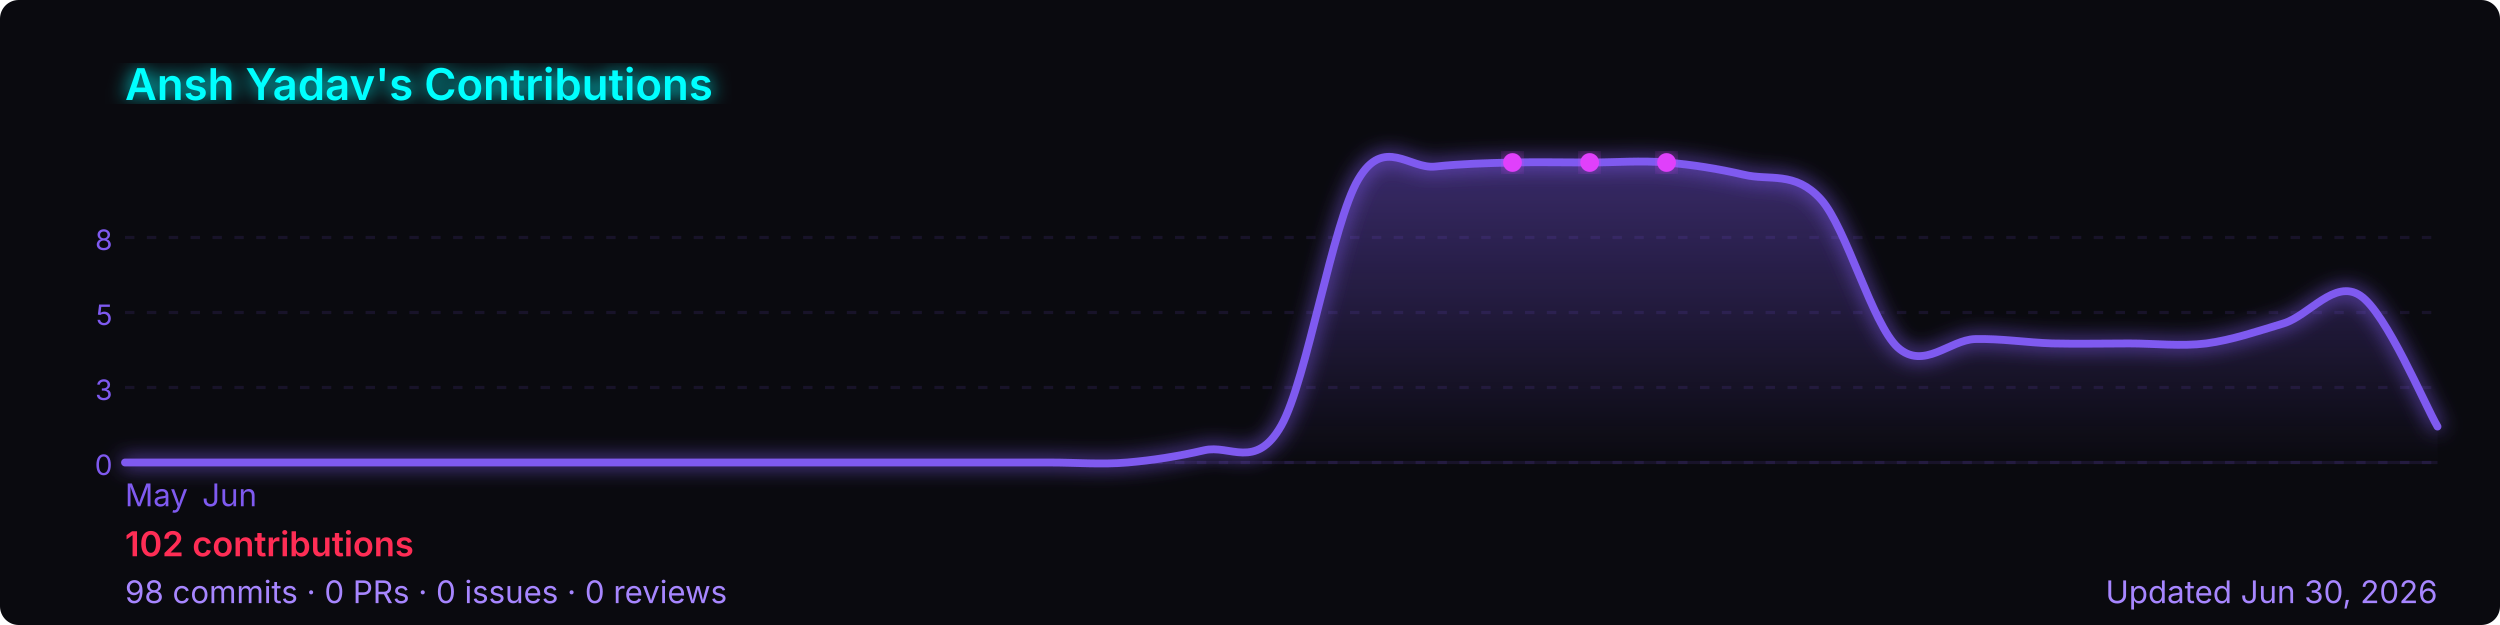
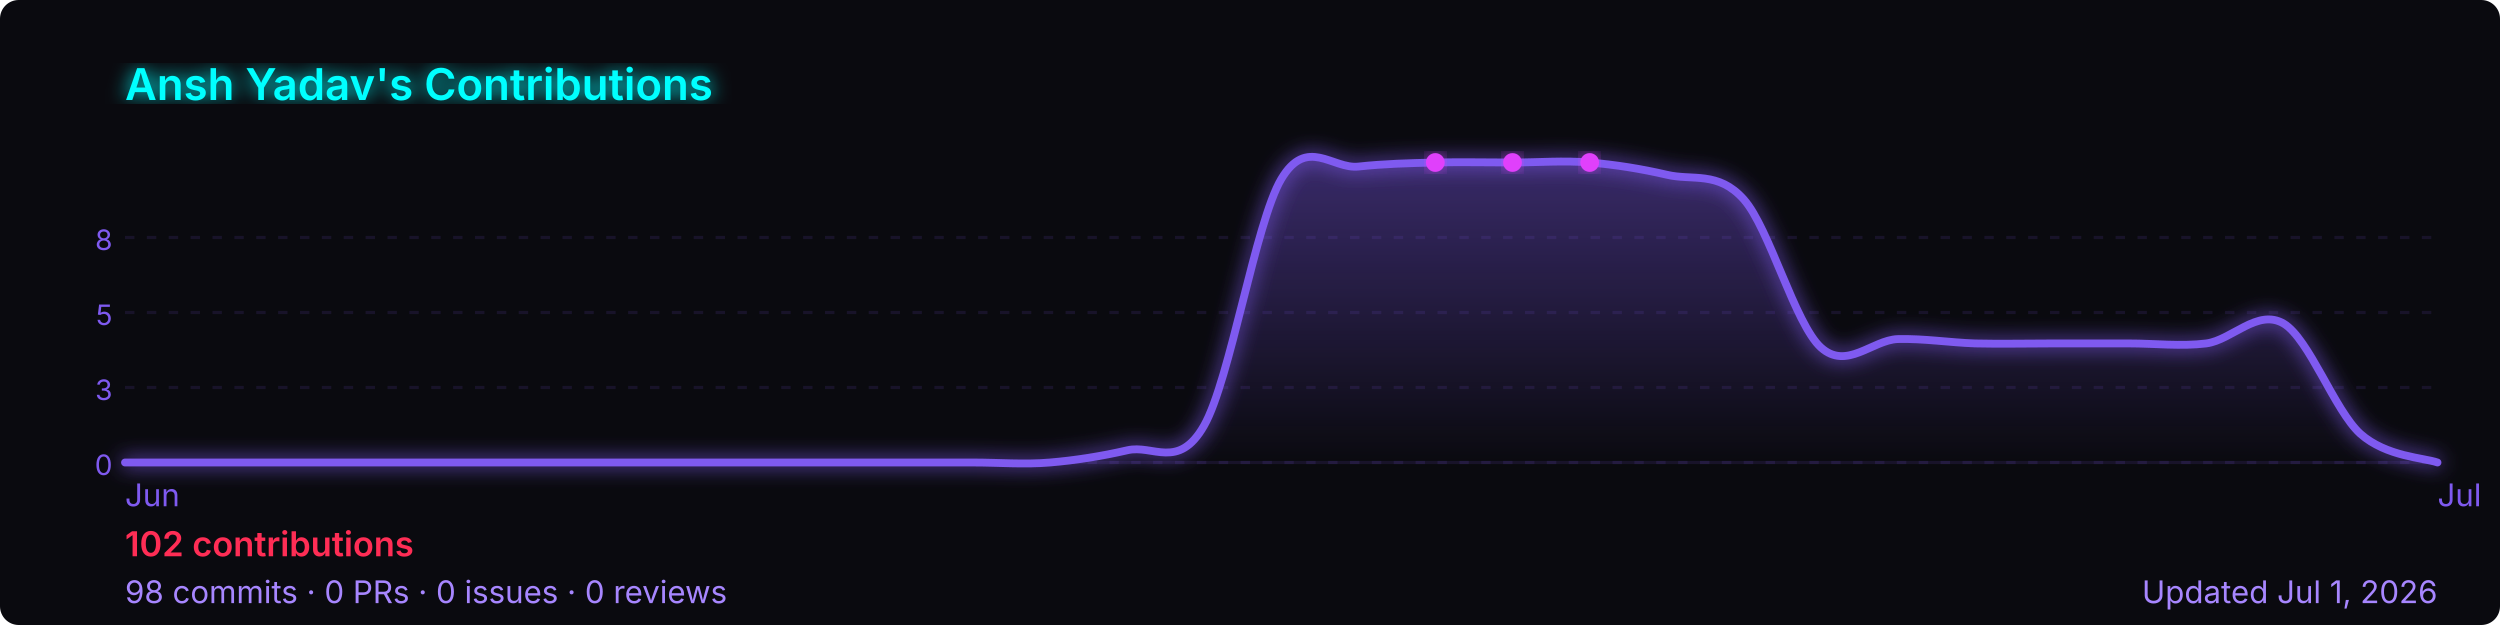
<svg xmlns="http://www.w3.org/2000/svg" width="800" height="200" viewBox="0 0 800 200" role="img" aria-label="Ansh Yadav's GitHub contribution graph">
  <defs>
-     <linearGradient id="area-76rns" x1="0" y1="0" x2="0" y2="1">
+     <linearGradient id="area-nrccg" x1="0" y1="0" x2="0" y2="1">
      <stop offset="0%" stop-color="rgba(127,90,240,0.4)" />
      <stop offset="100%" stop-color="rgba(127,90,240,0)" />
    </linearGradient>
-     <filter id="glow-76rns">
+     <filter id="glow-nrccg">
      <feGaussianBlur stdDeviation="3" result="blur" />
      <feMerge>
        <feMergeNode in="blur" />
        <feMergeNode in="SourceGraphic" />
      </feMerge>
    </filter>
  </defs>
  <rect width="800" height="200" rx="6" fill="#0a0a0f" />
-   <text x="40" y="32" font-size="14" font-weight="600" fill="#00ffff" font-family="-apple-system,BlinkMacSystemFont,'Segoe UI',sans-serif" filter="url(#glow-76rns)">
+   <text x="40" y="32" font-size="14" font-weight="600" fill="#00ffff" font-family="-apple-system,BlinkMacSystemFont,'Segoe UI',sans-serif" filter="url(#glow-nrccg)">
    Ansh Yadav's Contributions
  </text>
  <line x1="40" y1="76.0" x2="780" y2="76.0" stroke="rgba(127,90,240,0.12)" stroke-width="1" stroke-dasharray="3,4" />
  <text x="36" y="80.0" font-size="9" fill="#7f5af0" font-family="-apple-system,BlinkMacSystemFont,'Segoe UI',sans-serif" text-anchor="end">8</text>
  <line x1="40" y1="100.0" x2="780" y2="100.0" stroke="rgba(127,90,240,0.12)" stroke-width="1" stroke-dasharray="3,4" />
  <text x="36" y="104.0" font-size="9" fill="#7f5af0" font-family="-apple-system,BlinkMacSystemFont,'Segoe UI',sans-serif" text-anchor="end">5</text>
  <line x1="40" y1="124.0" x2="780" y2="124.0" stroke="rgba(127,90,240,0.12)" stroke-width="1" stroke-dasharray="3,4" />
  <text x="36" y="128.0" font-size="9" fill="#7f5af0" font-family="-apple-system,BlinkMacSystemFont,'Segoe UI',sans-serif" text-anchor="end">3</text>
  <line x1="40" y1="148.0" x2="780" y2="148.0" stroke="rgba(127,90,240,0.12)" stroke-width="1" stroke-dasharray="3,4" />
  <text x="36" y="152.0" font-size="9" fill="#7f5af0" font-family="-apple-system,BlinkMacSystemFont,'Segoe UI',sans-serif" text-anchor="end">0</text>
  <line x1="40" y1="148" x2="780" y2="148" stroke="rgba(127,90,240,0.12)" stroke-width="1" />
-   <path d="M 40.0,148.0 C 44.1,148.0 56.4,148.0 64.7,148.0 C 72.9,148.0 81.1,148.0 89.3,148.0 C 97.6,148.0 105.8,148.0 114.0,148.0 C 122.2,148.0 130.4,148.0 138.7,148.0 C 146.9,148.0 155.1,148.0 163.3,148.0 C 171.6,148.0 179.8,148.0 188.0,148.0 C 196.2,148.0 204.4,148.0 212.7,148.0 C 220.9,148.0 229.1,148.0 237.3,148.0 C 245.6,148.0 253.8,148.0 262.0,148.0 C 270.2,148.0 278.4,148.0 286.7,148.0 C 294.9,148.0 303.1,148.0 311.3,148.0 C 319.6,148.0 327.8,148.0 336.0,148.0 C 344.2,148.0 352.4,148.7 360.7,148.0 C 368.9,147.3 377.1,146.0 385.3,144.1 C 393.6,142.1 401.8,150.6 410.0,136.2 C 418.2,121.7 426.4,71.1 434.7,57.3 C 442.9,43.5 451.1,54.2 459.3,53.3 C 467.6,52.4 475.8,52.2 484.0,52.0 C 492.2,51.8 500.4,52.0 508.7,52.0 C 516.9,52.0 525.1,51.3 533.3,52.0 C 541.6,52.7 549.8,54.0 558.0,55.9 C 566.2,57.9 574.4,54.6 582.7,63.8 C 590.9,73.0 599.1,103.7 607.3,111.2 C 615.6,118.6 623.8,108.8 632.0,108.5 C 640.2,108.3 648.4,109.6 656.7,109.9 C 664.9,110.1 673.1,109.9 681.3,109.9 C 689.6,109.9 697.8,110.9 706.0,109.9 C 714.2,108.8 722.4,106.0 730.7,103.5 C 738.9,101.0 747.1,89.1 755.3,94.6 C 763.6,100.1 775.9,129.5 780.0,136.5 L 780.0,148 L 40.0,148 Z" fill="url(#area-76rns)" />
-   <path d="M 40.0,148.0 C 44.1,148.0 56.4,148.0 64.7,148.0 C 72.9,148.0 81.1,148.0 89.3,148.0 C 97.6,148.0 105.8,148.0 114.0,148.0 C 122.2,148.0 130.4,148.0 138.7,148.0 C 146.9,148.0 155.1,148.0 163.3,148.0 C 171.6,148.0 179.8,148.0 188.0,148.0 C 196.2,148.0 204.4,148.0 212.7,148.0 C 220.9,148.0 229.1,148.0 237.3,148.0 C 245.6,148.0 253.8,148.0 262.0,148.0 C 270.2,148.0 278.4,148.0 286.7,148.0 C 294.9,148.0 303.1,148.0 311.3,148.0 C 319.6,148.0 327.8,148.0 336.0,148.0 C 344.2,148.0 352.4,148.7 360.7,148.0 C 368.9,147.3 377.1,146.0 385.3,144.1 C 393.6,142.1 401.8,150.6 410.0,136.2 C 418.2,121.7 426.4,71.1 434.7,57.3 C 442.9,43.5 451.1,54.2 459.3,53.3 C 467.6,52.4 475.8,52.2 484.0,52.0 C 492.2,51.8 500.4,52.0 508.7,52.0 C 516.9,52.0 525.1,51.3 533.3,52.0 C 541.6,52.7 549.8,54.0 558.0,55.9 C 566.2,57.9 574.4,54.6 582.7,63.8 C 590.9,73.0 599.1,103.7 607.3,111.2 C 615.6,118.6 623.8,108.8 632.0,108.5 C 640.2,108.3 648.4,109.6 656.7,109.9 C 664.9,110.1 673.1,109.9 681.3,109.9 C 689.6,109.9 697.8,110.9 706.0,109.9 C 714.2,108.8 722.4,106.0 730.7,103.5 C 738.9,101.0 747.1,89.1 755.3,94.6 C 763.6,100.1 775.9,129.5 780.0,136.5" fill="none" stroke="#7f5af0" stroke-width="2.5" stroke-linejoin="round" stroke-linecap="round" filter="url(#glow-76rns)" />
-   <circle cx="508.7" cy="52.0" r="3" fill="#e040fb" filter="url(#glow-76rns)">
+   <path d="M 40.0,148.0 C 44.1,148.0 56.4,148.0 64.7,148.0 C 72.9,148.0 81.1,148.0 89.3,148.0 C 97.6,148.0 105.8,148.0 114.0,148.0 C 122.2,148.0 130.4,148.0 138.7,148.0 C 146.9,148.0 155.1,148.0 163.3,148.0 C 171.6,148.0 179.8,148.0 188.0,148.0 C 196.2,148.0 204.4,148.0 212.7,148.0 C 220.9,148.0 229.1,148.0 237.3,148.0 C 245.6,148.0 253.8,148.0 262.0,148.0 C 270.2,148.0 278.4,148.0 286.7,148.0 C 294.9,148.0 303.1,148.0 311.3,148.0 C 319.6,148.0 327.8,148.7 336.0,148.0 C 344.2,147.3 352.4,146.0 360.7,144.1 C 368.9,142.1 377.1,150.6 385.3,136.2 C 393.6,121.7 401.8,71.1 410.0,57.3 C 418.2,43.5 426.4,54.2 434.7,53.3 C 442.9,52.4 451.1,52.2 459.3,52.0 C 467.6,51.8 475.8,52.0 484.0,52.0 C 492.2,52.0 500.4,51.3 508.7,52.0 C 516.9,52.7 525.1,54.0 533.3,55.9 C 541.6,57.9 549.8,54.6 558.0,63.8 C 566.2,73.0 574.4,103.7 582.7,111.2 C 590.9,118.6 599.1,108.8 607.3,108.5 C 615.6,108.3 623.8,109.6 632.0,109.9 C 640.2,110.1 648.4,109.9 656.7,109.9 C 664.9,109.9 673.1,109.9 681.3,109.9 C 689.6,109.9 697.8,110.9 706.0,109.9 C 714.2,108.8 722.4,98.7 730.7,103.5 C 738.9,108.3 747.1,131.4 755.3,138.8 C 763.6,146.2 775.9,146.5 780.0,148.0 L 780.0,148 L 40.0,148 Z" fill="url(#area-nrccg)" />
+   <path d="M 40.0,148.0 C 44.1,148.0 56.4,148.0 64.7,148.0 C 72.9,148.0 81.1,148.0 89.3,148.0 C 97.6,148.0 105.8,148.0 114.0,148.0 C 122.2,148.0 130.4,148.0 138.7,148.0 C 146.9,148.0 155.1,148.0 163.3,148.0 C 171.6,148.0 179.8,148.0 188.0,148.0 C 196.2,148.0 204.4,148.0 212.7,148.0 C 220.9,148.0 229.1,148.0 237.3,148.0 C 245.6,148.0 253.8,148.0 262.0,148.0 C 270.2,148.0 278.4,148.0 286.7,148.0 C 294.9,148.0 303.1,148.0 311.3,148.0 C 319.6,148.0 327.8,148.7 336.0,148.0 C 344.2,147.3 352.4,146.0 360.7,144.1 C 368.9,142.1 377.1,150.6 385.3,136.2 C 393.6,121.7 401.8,71.1 410.0,57.3 C 418.2,43.5 426.4,54.2 434.7,53.3 C 442.9,52.4 451.1,52.2 459.3,52.0 C 467.6,51.8 475.8,52.0 484.0,52.0 C 492.2,52.0 500.4,51.3 508.7,52.0 C 516.9,52.7 525.1,54.0 533.3,55.9 C 541.6,57.9 549.8,54.6 558.0,63.8 C 566.2,73.0 574.4,103.7 582.7,111.2 C 590.9,118.6 599.1,108.8 607.3,108.5 C 615.6,108.3 623.8,109.6 632.0,109.9 C 640.2,110.1 648.4,109.9 656.7,109.9 C 664.9,109.9 673.1,109.9 681.3,109.9 C 689.6,109.9 697.8,110.9 706.0,109.9 C 714.2,108.8 722.4,98.7 730.7,103.5 C 738.9,108.3 747.1,131.4 755.3,138.8 C 763.6,146.2 775.9,146.5 780.0,148.0" fill="none" stroke="#7f5af0" stroke-width="2.5" stroke-linejoin="round" stroke-linecap="round" filter="url(#glow-nrccg)" />
+   <circle cx="484.0" cy="52.0" r="3" fill="#e040fb" filter="url(#glow-nrccg)">
    </circle>
-   <circle cx="484.0" cy="52.0" r="3" fill="#e040fb" filter="url(#glow-76rns)">
+   <circle cx="459.3" cy="52.0" r="3" fill="#e040fb" filter="url(#glow-nrccg)">
    </circle>
-   <circle cx="533.3" cy="52.0" r="3" fill="#e040fb" filter="url(#glow-76rns)">
+   <circle cx="508.7" cy="52.0" r="3" fill="#e040fb" filter="url(#glow-nrccg)">
    </circle>
-   <text x="40.0" y="162" font-size="10" fill="#7f5af0" font-family="-apple-system,BlinkMacSystemFont,'Segoe UI',sans-serif">May</text>
-   <text x="64.7" y="162" font-size="10" fill="#7f5af0" font-family="-apple-system,BlinkMacSystemFont,'Segoe UI',sans-serif">Jun</text>
+   <text x="40.0" y="162" font-size="10" fill="#7f5af0" font-family="-apple-system,BlinkMacSystemFont,'Segoe UI',sans-serif">Jun</text>
+   <text x="780.0" y="162" font-size="10" fill="#7f5af0" font-family="-apple-system,BlinkMacSystemFont,'Segoe UI',sans-serif">Jul</text>
  <text x="40" y="178" font-size="11" font-weight="600" fill="#ff2d55" font-family="-apple-system,BlinkMacSystemFont,'Segoe UI',sans-serif">
    102 contributions
  </text>
  <text x="40" y="193" font-size="10" fill="#a786ff" font-family="-apple-system,BlinkMacSystemFont,'Segoe UI',sans-serif">
    98 commits · 0 PRs · 0 issues · 0 reviews
  </text>
  <text x="780" y="193" font-size="10" fill="#a786ff" text-anchor="end" font-family="-apple-system,BlinkMacSystemFont,'Segoe UI',sans-serif">
-     Updated Jun 30, 2026
+     Updated Jul 1, 2026
  </text>
</svg>
